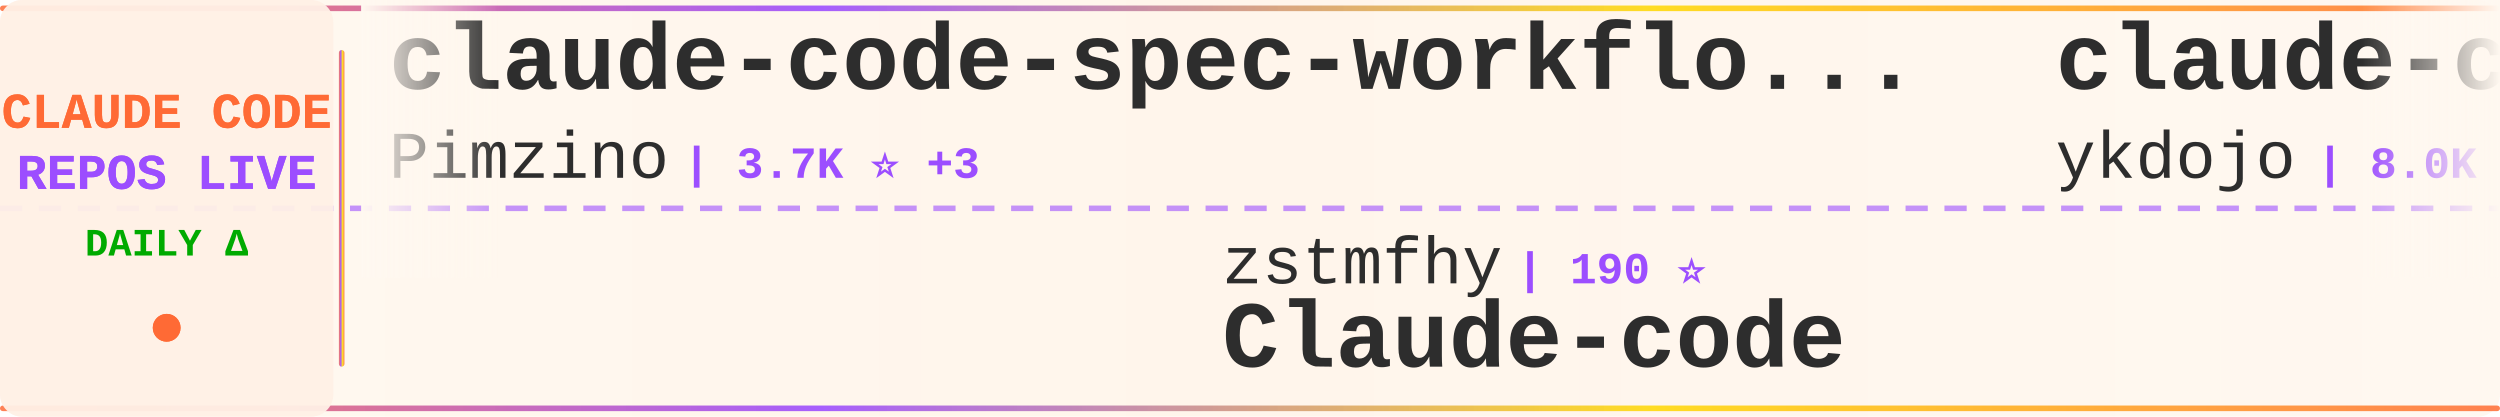
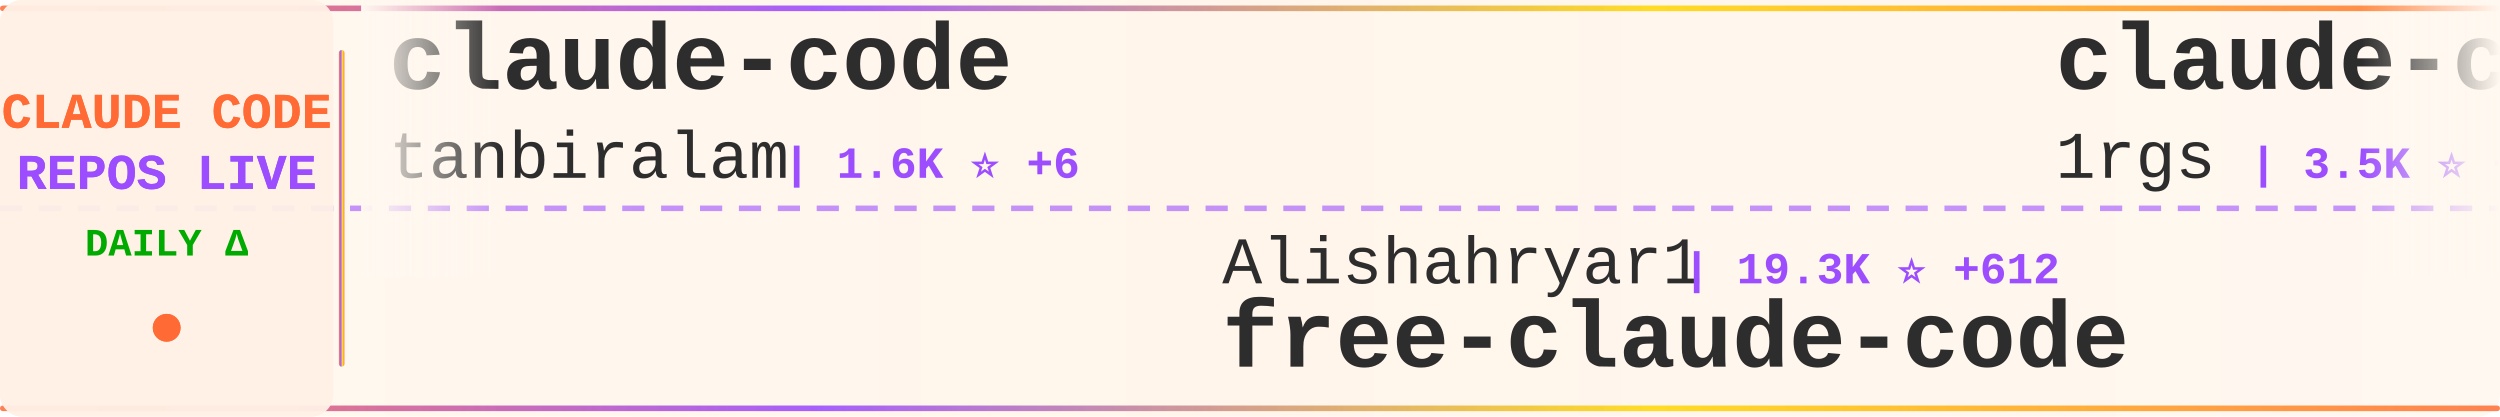
<svg xmlns="http://www.w3.org/2000/svg" width="900" height="150">
  <defs>
    <linearGradient id="tickerBg" x1="0%" y1="0%" x2="100%" y2="0%">
      <stop offset="0%" style="stop-color:#fff8f0;stop-opacity:0.98" />
      <stop offset="50%" style="stop-color:#fff5eb;stop-opacity:1" />
      <stop offset="100%" style="stop-color:#fff8f0;stop-opacity:0.98" />
    </linearGradient>
    <linearGradient id="borderGrad" x1="0%" y1="0%" x2="100%" y2="0%">
      <stop offset="0%" style="stop-color:#FF6B35;stop-opacity:0.85">
        <animate attributeName="stop-opacity" values="0.85;1;0.85" dur="2s" repeatCount="indefinite" />
      </stop>
      <stop offset="33%" style="stop-color:#9C4EFF;stop-opacity:0.9">
        <animate attributeName="stop-opacity" values="0.9;1;0.9" dur="2.2s" repeatCount="indefinite" />
      </stop>
      <stop offset="66%" style="stop-color:#FFD700;stop-opacity:0.85">
        <animate attributeName="stop-opacity" values="0.85;1;0.85" dur="1.8s" repeatCount="indefinite" />
      </stop>
      <stop offset="100%" style="stop-color:#FF6B35;stop-opacity:0.85">
        <animate attributeName="stop-opacity" values="0.85;1;0.85" dur="2s" repeatCount="indefinite" />
      </stop>
    </linearGradient>
    <filter id="textGlow">
      <feGaussianBlur stdDeviation="0.15" result="coloredBlur" />
      <feMerge>
        <feMergeNode in="coloredBlur" />
        <feMergeNode in="SourceGraphic" />
      </feMerge>
    </filter>
    <filter id="metricGlow">
      <feGaussianBlur stdDeviation="0.2" result="coloredBlur" />
      <feMerge>
        <feMergeNode in="coloredBlur" />
        <feMergeNode in="SourceGraphic" />
      </feMerge>
    </filter>
    <linearGradient id="leftFade" x1="0%" y1="0%" x2="100%" y2="0%">
      <stop offset="0%" style="stop-color:#fff8f0;stop-opacity:1" />
      <stop offset="100%" style="stop-color:#fff8f0;stop-opacity:0" />
    </linearGradient>
    <linearGradient id="rightFade" x1="0%" y1="0%" x2="100%" y2="0%">
      <stop offset="0%" style="stop-color:#fff8f0;stop-opacity:0" />
      <stop offset="100%" style="stop-color:#fff8f0;stop-opacity:1" />
    </linearGradient>
  </defs>
  <rect width="900" height="150" fill="url(#tickerBg)" rx="8" />
  <rect x="0" y="2" width="900" height="2" fill="url(#borderGrad)" rx="1" />
  <rect x="0" y="146" width="900" height="2" fill="url(#borderGrad)" rx="1" />
  <line x1="0" y1="75" x2="900" y2="75" stroke="#9C4EFF" stroke-width="2" stroke-dasharray="8 6" opacity="0.6" />
  <rect x="0" y="0" width="120" height="150" fill="#fff0e6" opacity="0.95" rx="8" />
  <text x="60" y="46" font-family="'Courier New', monospace" font-size="18" font-weight="bold" fill="#FF6B35" text-anchor="middle" filter="url(#textGlow)">
    CLAUDE CODE
  </text>
  <text x="60" y="68" font-family="'Courier New', monospace" font-size="18" font-weight="bold" fill="#9C4EFF" text-anchor="middle" filter="url(#textGlow)">
    REPOS LIVE
  </text>
  <text x="60" y="92" font-family="'Courier New', monospace" font-size="14" font-weight="bold" fill="#00aa00" text-anchor="middle">
    DAILY Δ
  </text>
  <circle cx="60" cy="118" r="5" fill="#FF6B35" filter="url(#metricGlow)">
    <animate attributeName="r" values="4;6;4" dur="1.5s" repeatCount="indefinite" />
    <animate attributeName="opacity" values="0.6;1;0.6" dur="1.5s" repeatCount="indefinite" />
  </circle>
  <rect x="122" y="18" width="2" height="114" fill="url(#borderGrad)" rx="1" />
  <clipPath id="tickerClip">
    <rect x="130" y="0" width="770" height="150" />
  </clipPath>
  <g clip-path="url(#tickerClip)">
    <g id="tickerItems">
      <animateTransform attributeName="transform" attributeType="XML" type="translate" from="0 0" to="-3000 0" dur="54s" repeatCount="indefinite" />
      <g transform="translate(0, 0)">
-         <text x="140" y="32" font-family="'Courier New', monospace" font-size="34" font-weight="bold" fill="#2d2d2d">claude-code-spec-workflo...</text>
-         <text x="140" y="64" font-family="'Courier New', monospace" font-size="24" font-weight="normal" fill="#2d2d2d" opacity="1.0">Pimzino</text>
-         <text x="246" y="64" font-family="'Courier New', monospace" font-size="16" font-weight="bold" fill="#9C4EFF"> | 3.7K ⭐ +3</text>
+         <text x="140" y="32" font-family="'Courier New', monospace" font-size="34" font-weight="bold" fill="#2d2d2d">claude-code</text>
+         <text x="140" y="64" font-family="'Courier New', monospace" font-size="24" font-weight="normal" fill="#2d2d2d" opacity="1.0">tanbiralam</text>
+         <text x="282" y="64" font-family="'Courier New', monospace" font-size="16" font-weight="bold" fill="#9C4EFF"> | 1.6K ⭐ +6</text>
      </g>
      <g transform="translate(300, 0)">
-         <text x="140" y="102" font-family="'Courier New', monospace" font-size="24" font-weight="normal" fill="#2d2d2d" opacity="1.0">zstmfhy</text>
-         <text x="246" y="102" font-family="'Courier New', monospace" font-size="16" font-weight="bold" fill="#9C4EFF"> | 190 ⭐</text>
-         <text x="140" y="132" font-family="'Courier New', monospace" font-size="34" font-weight="bold" fill="#2d2d2d">Claude-code</text>
+         <text x="140" y="102" font-family="'Courier New', monospace" font-size="24" font-weight="normal" fill="#2d2d2d" opacity="1.0">Alishahryar1</text>
+         <text x="306" y="102" font-family="'Courier New', monospace" font-size="16" font-weight="bold" fill="#9C4EFF"> | 19.3K ⭐ +612</text>
+         <text x="140" y="132" font-family="'Courier New', monospace" font-size="34" font-weight="bold" fill="#2d2d2d">free-claude-code</text>
      </g>
      <g transform="translate(600, 0)">
-         <text x="140" y="32" font-family="'Courier New', monospace" font-size="34" font-weight="bold" fill="#2d2d2d">claude-code-tips</text>
-         <text x="140" y="64" font-family="'Courier New', monospace" font-size="24" font-weight="normal" fill="#2d2d2d" opacity="1.0">ykdojo</text>
-         <text x="234" y="64" font-family="'Courier New', monospace" font-size="16" font-weight="bold" fill="#9C4EFF"> | 8.0K ⭐ +14</text>
+         <text x="140" y="32" font-family="'Courier New', monospace" font-size="34" font-weight="bold" fill="#2d2d2d">claude-code-proxy</text>
+         <text x="140" y="64" font-family="'Courier New', monospace" font-size="24" font-weight="normal" fill="#2d2d2d" opacity="1.0">1rgs</text>
+         <text x="210" y="64" font-family="'Courier New', monospace" font-size="16" font-weight="bold" fill="#9C4EFF"> | 3.5K ⭐ +7</text>
      </g>
      <g transform="translate(900, 0)">
-         <text x="140" y="102" font-family="'Courier New', monospace" font-size="24" font-weight="normal" fill="#2d2d2d" opacity="1.0">darcyegb</text>
-         <text x="258" y="102" font-family="'Courier New', monospace" font-size="16" font-weight="bold" fill="#9C4EFF"> | 676 ⭐</text>
-         <text x="140" y="132" font-family="'Courier New', monospace" font-size="34" font-weight="bold" fill="#2d2d2d">ClaudeCodeAgents</text>
+         <text x="140" y="102" font-family="'Courier New', monospace" font-size="24" font-weight="normal" fill="#2d2d2d" opacity="1.0">RishabhK103</text>
+         <text x="294" y="102" font-family="'Courier New', monospace" font-size="16" font-weight="bold" fill="#9C4EFF"> | 71 ⭐</text>
+         <text x="140" y="132" font-family="'Courier New', monospace" font-size="34" font-weight="bold" fill="#2d2d2d">claude-code</text>
      </g>
      <g transform="translate(1200, 0)">
-         <text x="140" y="32" font-family="'Courier New', monospace" font-size="34" font-weight="bold" fill="#2d2d2d">claude-code-source-build</text>
-         <text x="140" y="64" font-family="'Courier New', monospace" font-size="24" font-weight="normal" fill="#2d2d2d" opacity="1.0">andrew-kramer-inno</text>
-         <text x="378" y="64" font-family="'Courier New', monospace" font-size="16" font-weight="bold" fill="#9C4EFF"> | 581 ⭐</text>
+         <text x="140" y="32" font-family="'Courier New', monospace" font-size="34" font-weight="bold" fill="#2d2d2d">Claude-Code-Game-Studios</text>
+         <text x="140" y="64" font-family="'Courier New', monospace" font-size="24" font-weight="normal" fill="#2d2d2d" opacity="1.0">Donchitos</text>
+         <text x="270" y="64" font-family="'Courier New', monospace" font-size="16" font-weight="bold" fill="#9C4EFF"> | 16.8K ⭐ +99</text>
      </g>
      <g transform="translate(1500, 0)">
-         <text x="140" y="102" font-family="'Courier New', monospace" font-size="24" font-weight="normal" fill="#2d2d2d" opacity="1.0">RichardAtCT</text>
-         <text x="294" y="102" font-family="'Courier New', monospace" font-size="16" font-weight="bold" fill="#9C4EFF"> | 2.5K ⭐ +7</text>
-         <text x="140" y="132" font-family="'Courier New', monospace" font-size="34" font-weight="bold" fill="#2d2d2d">claude-code-telegram</text>
+         <text x="140" y="102" font-family="'Courier New', monospace" font-size="24" font-weight="normal" fill="#2d2d2d" opacity="1.0">Piebald-AI</text>
+         <text x="282" y="102" font-family="'Courier New', monospace" font-size="16" font-weight="bold" fill="#9C4EFF"> | 9.8K ⭐ +52</text>
+         <text x="140" y="132" font-family="'Courier New', monospace" font-size="34" font-weight="bold" fill="#2d2d2d">claude-code-system-promp...</text>
      </g>
      <g transform="translate(1800, 0)">
-         <text x="140" y="32" font-family="'Courier New', monospace" font-size="34" font-weight="bold" fill="#2d2d2d">claude-code-local</text>
-         <text x="140" y="64" font-family="'Courier New', monospace" font-size="24" font-weight="normal" fill="#2d2d2d" opacity="1.0">nicedreamzapp</text>
-         <text x="318" y="64" font-family="'Courier New', monospace" font-size="16" font-weight="bold" fill="#9C4EFF"> | 2.4K ⭐ +16</text>
+         <text x="140" y="32" font-family="'Courier New', monospace" font-size="34" font-weight="bold" fill="#2d2d2d">claude-code</text>
+         <text x="140" y="64" font-family="'Courier New', monospace" font-size="24" font-weight="normal" fill="#2d2d2d" opacity="1.0">mehmoodosman</text>
+         <text x="306" y="64" font-family="'Courier New', monospace" font-size="16" font-weight="bold" fill="#9C4EFF"> | 167 ⭐</text>
      </g>
      <g transform="translate(2100, 0)">
-         <text x="140" y="102" font-family="'Courier New', monospace" font-size="24" font-weight="normal" fill="#2d2d2d" opacity="1.0">liuup</text>
-         <text x="222" y="102" font-family="'Courier New', monospace" font-size="16" font-weight="bold" fill="#9C4EFF"> | 2.1K ⭐ +24</text>
-         <text x="140" y="132" font-family="'Courier New', monospace" font-size="34" font-weight="bold" fill="#2d2d2d">claude-code-analysis</text>
+         <text x="140" y="102" font-family="'Courier New', monospace" font-size="24" font-weight="normal" fill="#2d2d2d" opacity="1.0">pengchengneo</text>
+         <text x="306" y="102" font-family="'Courier New', monospace" font-size="16" font-weight="bold" fill="#9C4EFF"> | 1.3K ⭐ +4</text>
+         <text x="140" y="132" font-family="'Courier New', monospace" font-size="34" font-weight="bold" fill="#2d2d2d">Claude-Code</text>
      </g>
      <g transform="translate(2400, 0)">
-         <text x="140" y="32" font-family="'Courier New', monospace" font-size="34" font-weight="bold" fill="#2d2d2d">claude-code-templates</text>
-         <text x="140" y="64" font-family="'Courier New', monospace" font-size="24" font-weight="normal" fill="#2d2d2d" opacity="1.0">davila7</text>
-         <text x="246" y="64" font-family="'Courier New', monospace" font-size="16" font-weight="bold" fill="#9C4EFF"> | 26.5K ⭐ +78</text>
+         <text x="140" y="32" font-family="'Courier New', monospace" font-size="34" font-weight="bold" fill="#2d2d2d">claudecodeui</text>
+         <text x="140" y="64" font-family="'Courier New', monospace" font-size="24" font-weight="normal" fill="#2d2d2d" opacity="1.0">siteboon</text>
+         <text x="258" y="64" font-family="'Courier New', monospace" font-size="16" font-weight="bold" fill="#9C4EFF"> | 10.4K ⭐ +40</text>
      </g>
      <g transform="translate(2700, 0)">
-         <text x="140" y="102" font-family="'Courier New', monospace" font-size="24" font-weight="normal" fill="#2d2d2d" opacity="1.0">KimYx0207</text>
-         <text x="270" y="102" font-family="'Courier New', monospace" font-size="16" font-weight="bold" fill="#9C4EFF"> | 3.6K ⭐ +19</text>
-         <text x="140" y="132" font-family="'Courier New', monospace" font-size="34" font-weight="bold" fill="#2d2d2d">Claude-Code-x-OpenClaw-G...</text>
+         <text x="140" y="102" font-family="'Courier New', monospace" font-size="24" font-weight="normal" fill="#2d2d2d" opacity="1.0">alejandrobalderas</text>
+         <text x="366" y="102" font-family="'Courier New', monospace" font-size="16" font-weight="bold" fill="#9C4EFF"> | 1.8K ⭐ +4</text>
+         <text x="140" y="132" font-family="'Courier New', monospace" font-size="34" font-weight="bold" fill="#2d2d2d">claude-code-from-source</text>
      </g>
      <g transform="translate(3000, 0)">
-         <text x="140" y="32" font-family="'Courier New', monospace" font-size="34" font-weight="bold" fill="#2d2d2d">claude-code-spec-workflo...</text>
-         <text x="140" y="64" font-family="'Courier New', monospace" font-size="24" font-weight="normal" fill="#2d2d2d" opacity="1.0">Pimzino</text>
-         <text x="246" y="64" font-family="'Courier New', monospace" font-size="16" font-weight="bold" fill="#9C4EFF"> | 3.7K ⭐ +3</text>
+         <text x="140" y="32" font-family="'Courier New', monospace" font-size="34" font-weight="bold" fill="#2d2d2d">claude-code</text>
+         <text x="140" y="64" font-family="'Courier New', monospace" font-size="24" font-weight="normal" fill="#2d2d2d" opacity="1.0">tanbiralam</text>
+         <text x="282" y="64" font-family="'Courier New', monospace" font-size="16" font-weight="bold" fill="#9C4EFF"> | 1.6K ⭐ +6</text>
      </g>
      <g transform="translate(3300, 0)">
-         <text x="140" y="102" font-family="'Courier New', monospace" font-size="24" font-weight="normal" fill="#2d2d2d" opacity="1.0">zstmfhy</text>
-         <text x="246" y="102" font-family="'Courier New', monospace" font-size="16" font-weight="bold" fill="#9C4EFF"> | 190 ⭐</text>
-         <text x="140" y="132" font-family="'Courier New', monospace" font-size="34" font-weight="bold" fill="#2d2d2d">Claude-code</text>
+         <text x="140" y="102" font-family="'Courier New', monospace" font-size="24" font-weight="normal" fill="#2d2d2d" opacity="1.0">Alishahryar1</text>
+         <text x="306" y="102" font-family="'Courier New', monospace" font-size="16" font-weight="bold" fill="#9C4EFF"> | 19.3K ⭐ +612</text>
+         <text x="140" y="132" font-family="'Courier New', monospace" font-size="34" font-weight="bold" fill="#2d2d2d">free-claude-code</text>
      </g>
      <g transform="translate(3600, 0)">
-         <text x="140" y="32" font-family="'Courier New', monospace" font-size="34" font-weight="bold" fill="#2d2d2d">claude-code-tips</text>
-         <text x="140" y="64" font-family="'Courier New', monospace" font-size="24" font-weight="normal" fill="#2d2d2d" opacity="1.0">ykdojo</text>
-         <text x="234" y="64" font-family="'Courier New', monospace" font-size="16" font-weight="bold" fill="#9C4EFF"> | 8.0K ⭐ +14</text>
+         <text x="140" y="32" font-family="'Courier New', monospace" font-size="34" font-weight="bold" fill="#2d2d2d">claude-code-proxy</text>
+         <text x="140" y="64" font-family="'Courier New', monospace" font-size="24" font-weight="normal" fill="#2d2d2d" opacity="1.0">1rgs</text>
+         <text x="210" y="64" font-family="'Courier New', monospace" font-size="16" font-weight="bold" fill="#9C4EFF"> | 3.5K ⭐ +7</text>
      </g>
      <g transform="translate(3900, 0)">
-         <text x="140" y="102" font-family="'Courier New', monospace" font-size="24" font-weight="normal" fill="#2d2d2d" opacity="1.0">darcyegb</text>
-         <text x="258" y="102" font-family="'Courier New', monospace" font-size="16" font-weight="bold" fill="#9C4EFF"> | 676 ⭐</text>
-         <text x="140" y="132" font-family="'Courier New', monospace" font-size="34" font-weight="bold" fill="#2d2d2d">ClaudeCodeAgents</text>
+         <text x="140" y="102" font-family="'Courier New', monospace" font-size="24" font-weight="normal" fill="#2d2d2d" opacity="1.0">RishabhK103</text>
+         <text x="294" y="102" font-family="'Courier New', monospace" font-size="16" font-weight="bold" fill="#9C4EFF"> | 71 ⭐</text>
+         <text x="140" y="132" font-family="'Courier New', monospace" font-size="34" font-weight="bold" fill="#2d2d2d">claude-code</text>
      </g>
    </g>
  </g>
  <rect x="130" y="0" width="50" height="100" fill="url(#leftFade)" />
  <rect x="850" y="0" width="50" height="100" fill="url(#rightFade)" />
</svg>
